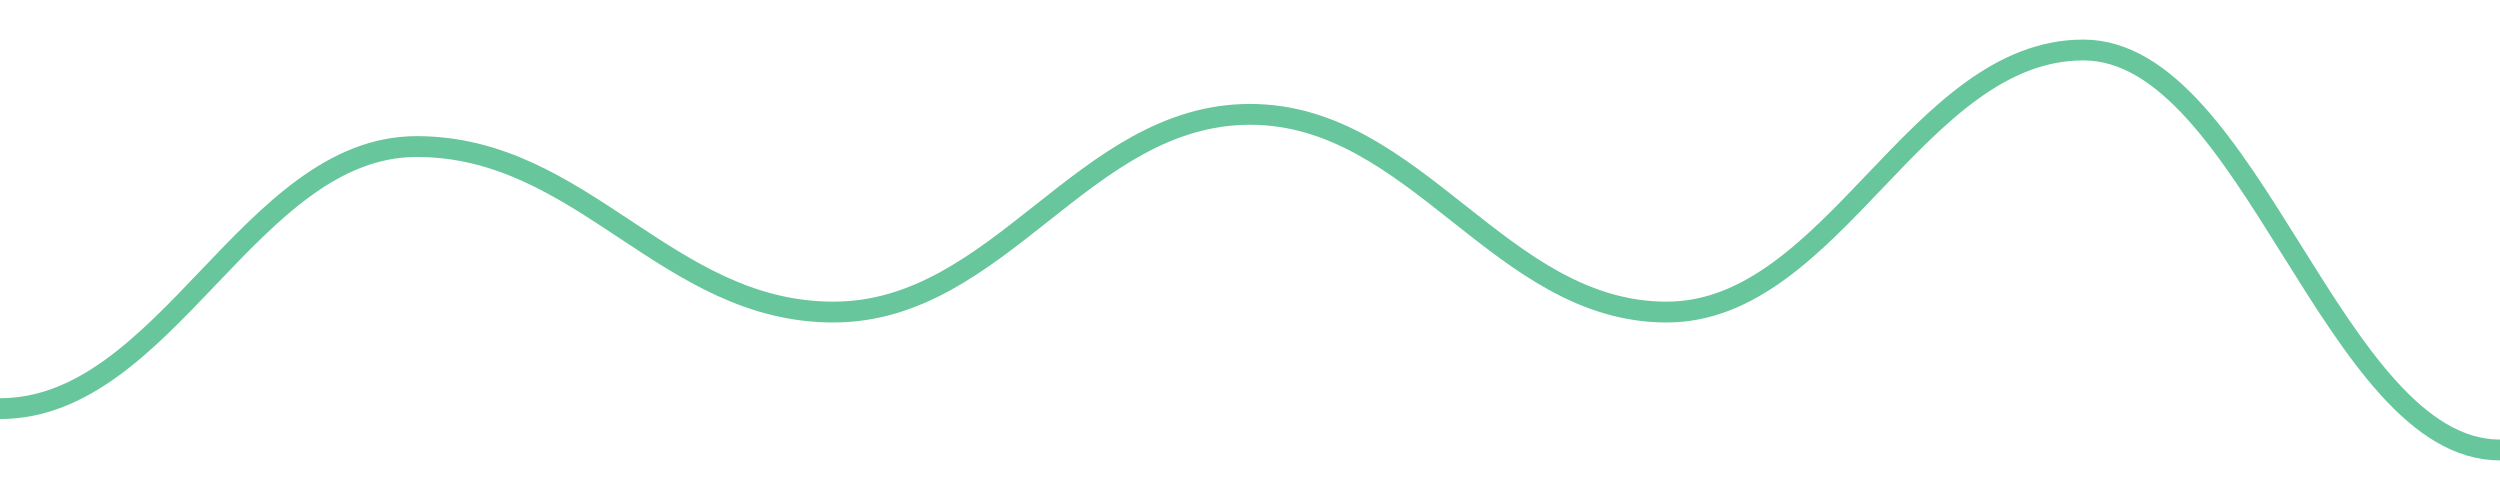
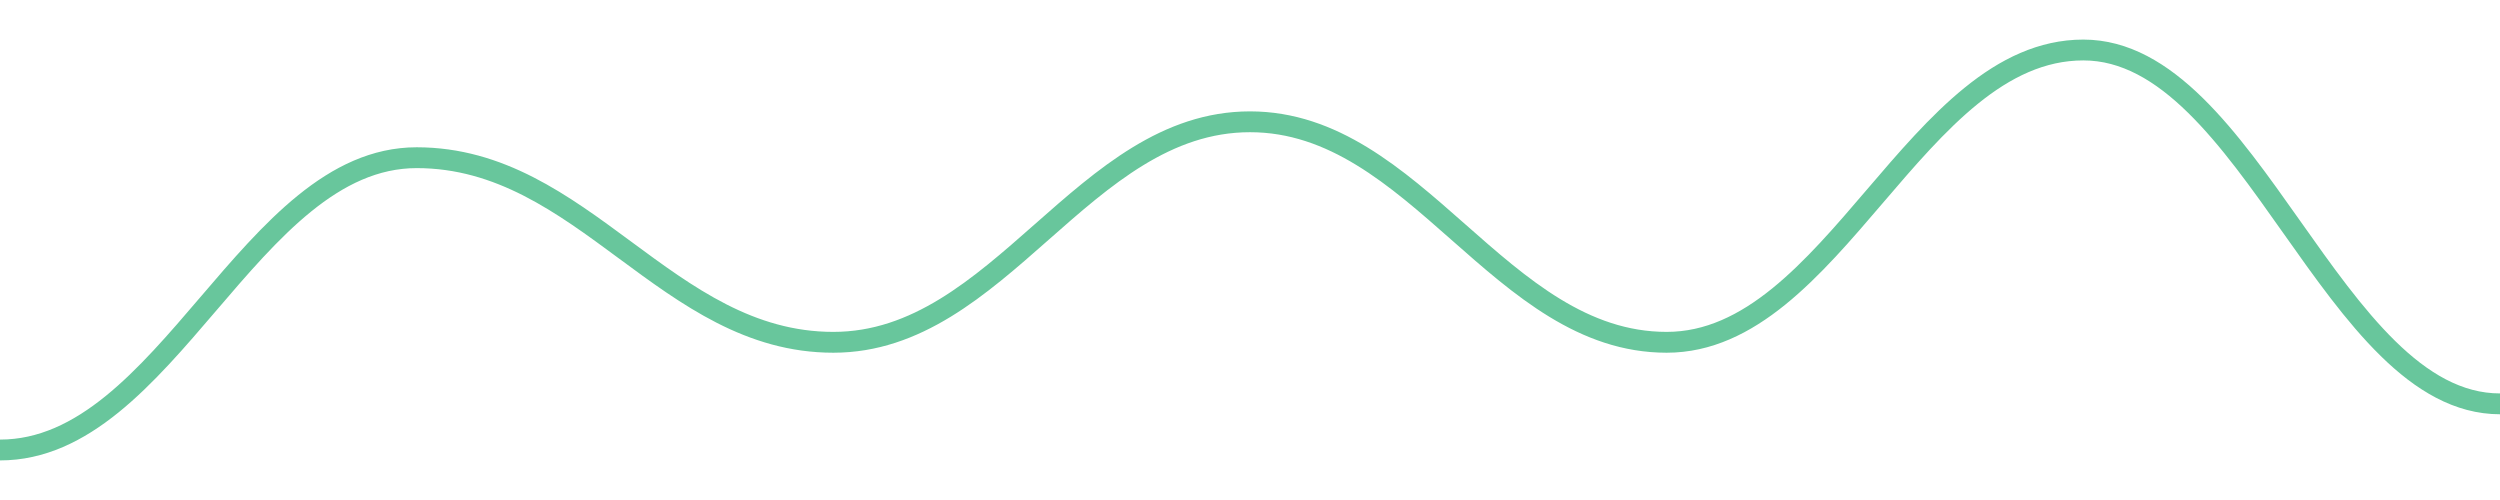
<svg width="180" height="36">
-   <path d="M 0.0,29.421 C 12.0,29.421 18.0,10.552 30.0,10.552 C 42.0,10.552 48.0,22.469 60.0,22.469 C 72.0,22.469 78.0,8.234 90.0,8.234 C 102.0,8.234 108.0,22.469 120.0,22.469 C 132.0,22.469 138.0,3.6 150.0,3.6 C 162.0,3.6 168.0,32.4 180.0,32.4 " fill="none" stroke="#42b883" stroke-width="1.5" opacity="0.8" />
+   <path d="M 0.0,32.4 C 12.0,32.4 18.0,11.354 30.0,11.354 C 42.0,11.354 48.0,24.646 60.0,24.646 C 72.0,24.646 78.0,8.769 90.0,8.769 C 102.0,8.769 108.0,24.646 120.0,24.646 C 132.0,24.646 138.0,3.6 150.0,3.6 C 162.0,3.6 168.0,29.077 180.0,29.077 " fill="none" stroke="#42b883" stroke-width="1.5" opacity="0.8" />
</svg>
